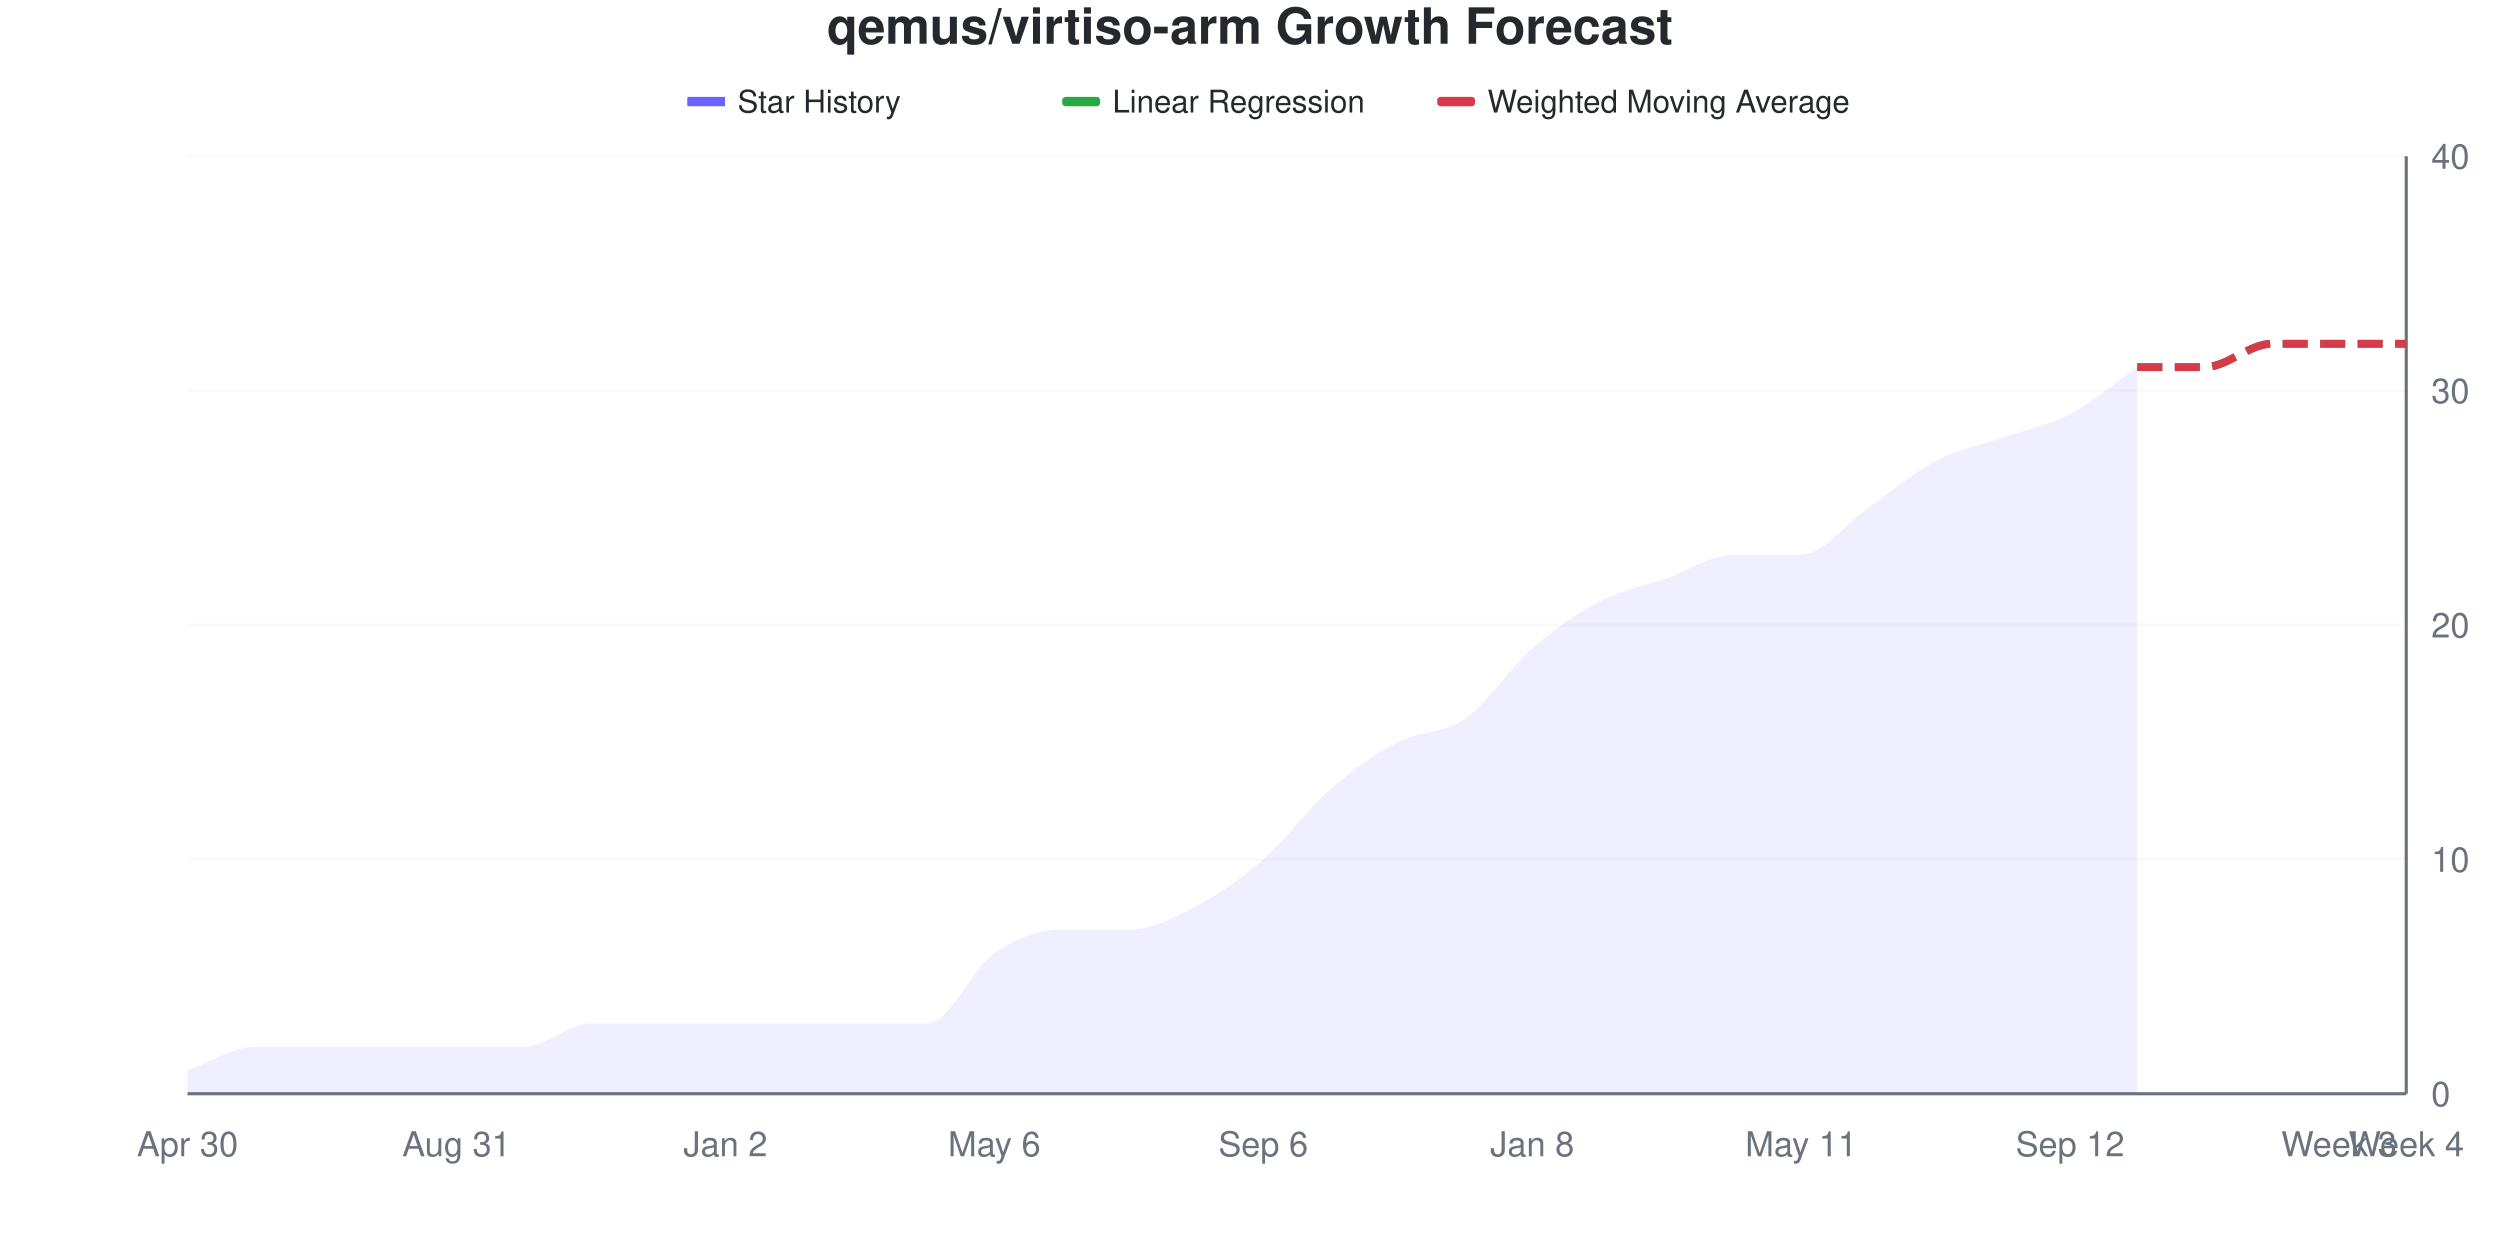
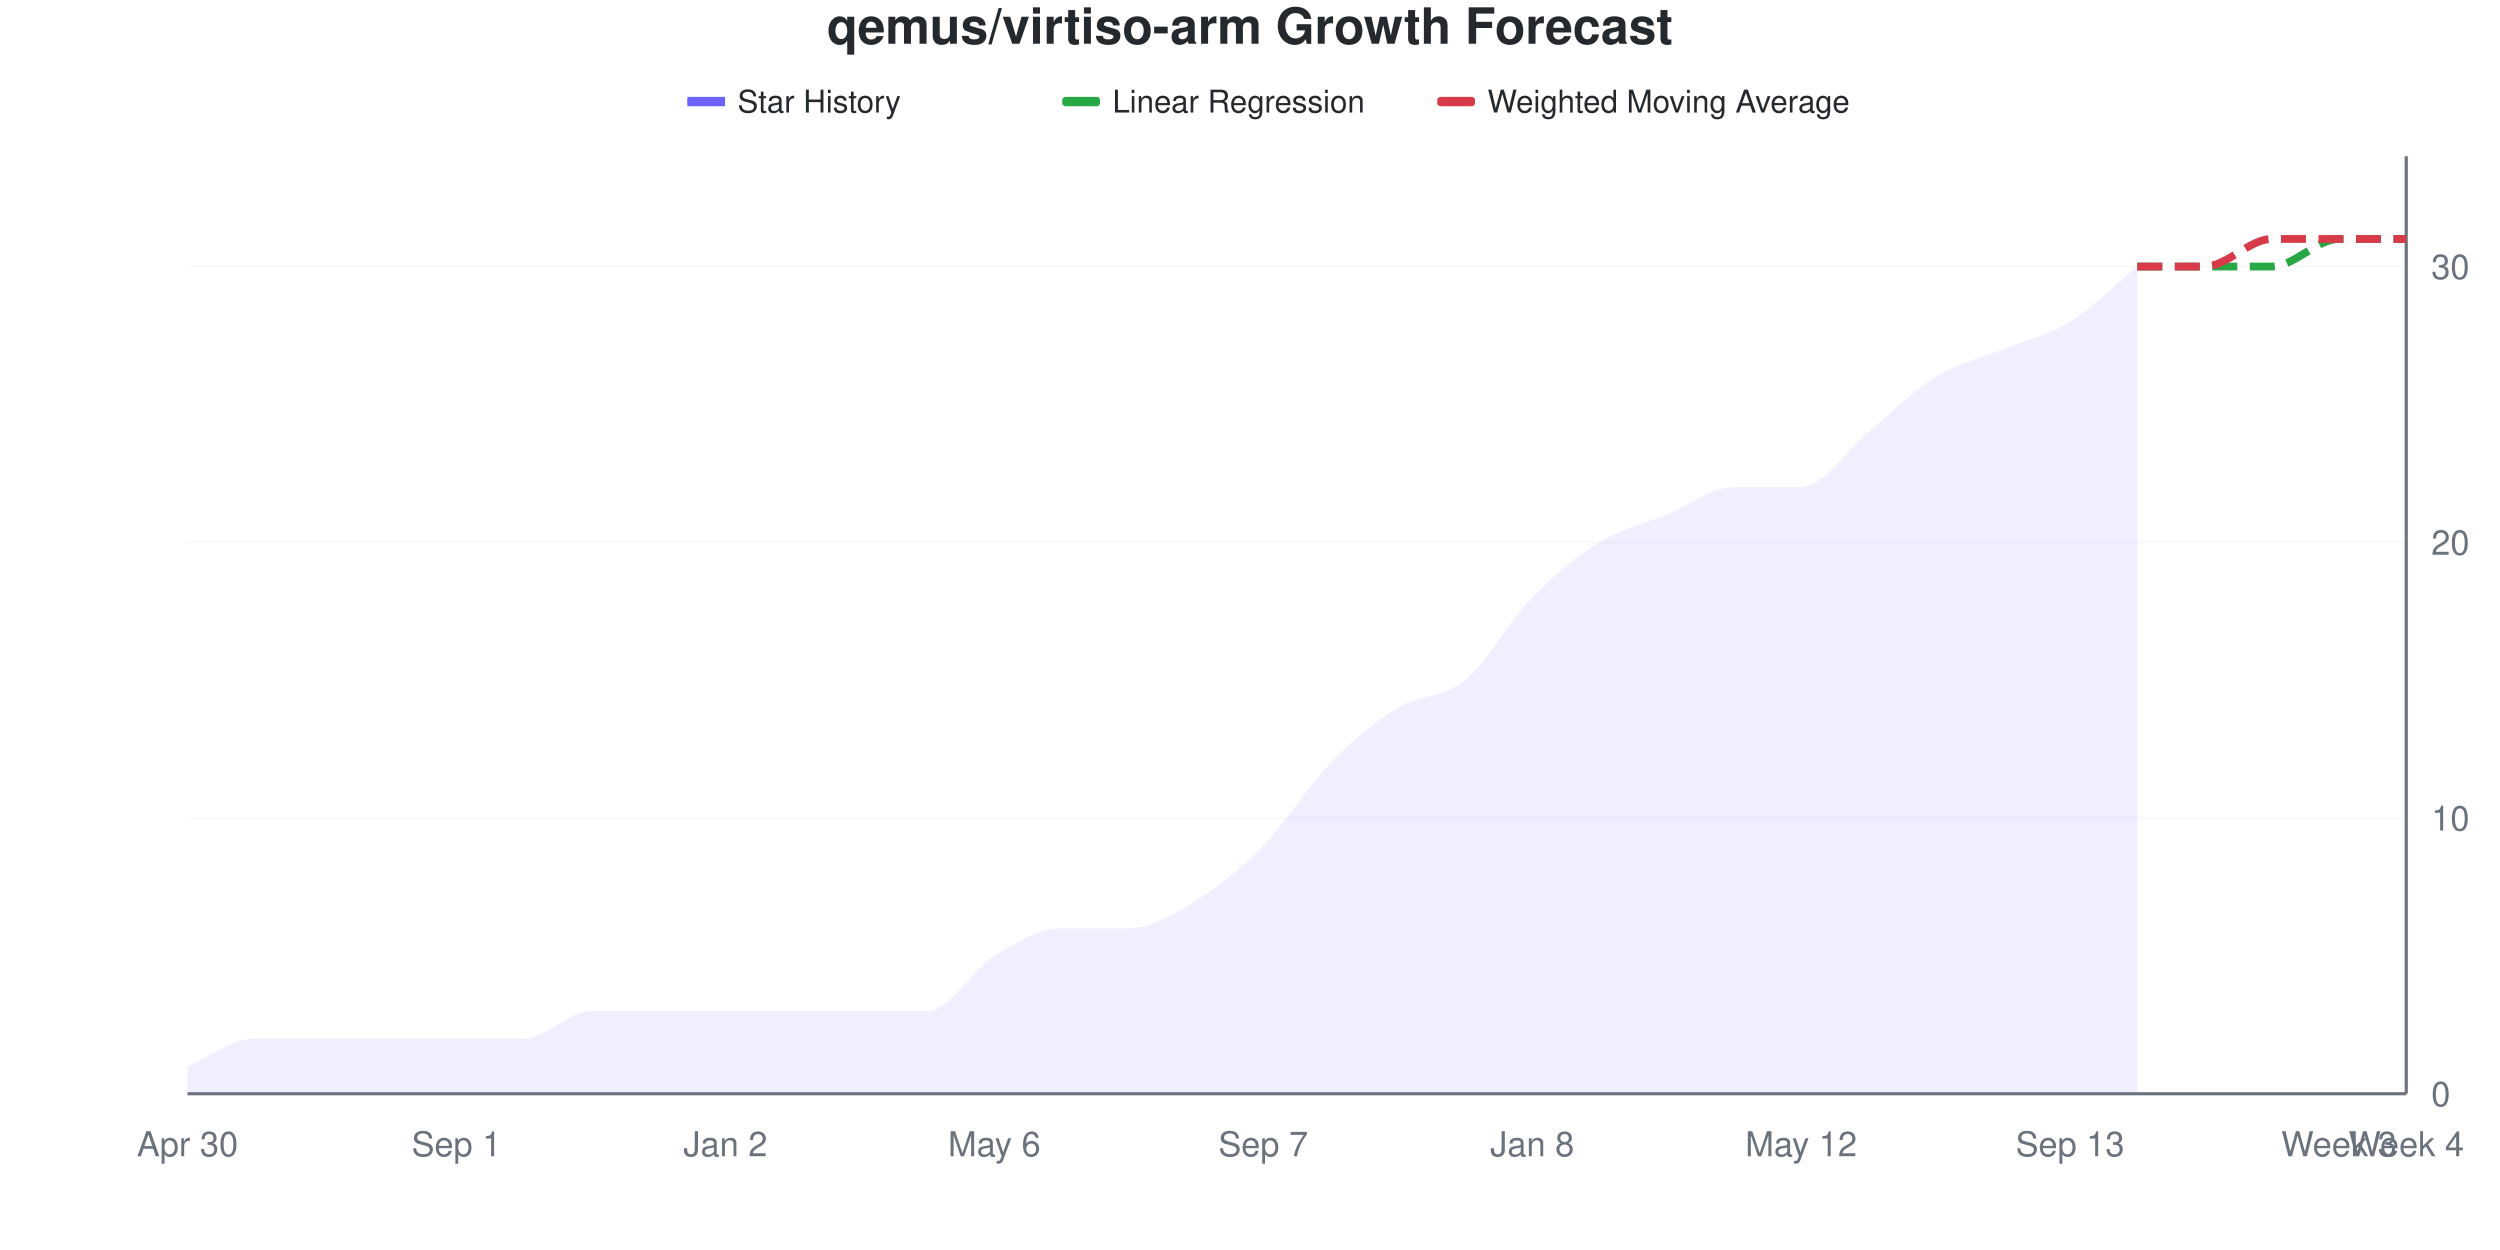
<svg xmlns="http://www.w3.org/2000/svg" viewBox="0 0 800 400" width="800" height="400">
  <style>
    @keyframes drawLine {
      to { stroke-dashoffset: 0; }
    }
    @keyframes fadeInPoint {
      from { opacity: 0; }
      to { opacity: 1; }
    }
    .data-line-0 {
-       stroke-dasharray: 1050;
-       stroke-dashoffset: 1050;
+       stroke-dasharray: 1077;
+       stroke-dashoffset: 1077;
      animation: drawLine 2s ease-out forwards;
    }
    .data-point {
      opacity: 0;
      animation: fadeInPoint 0.5s ease-out forwards;
    }
    .chart-bg { fill: #fff; }
    .chart-text { fill: #24292e; }
    .chart-muted { fill: #6a737d; }
    .chart-grid { stroke: #eee; }
    .chart-axis { stroke: #6a737d; }
    @media (prefers-color-scheme: dark) {
      .chart-bg { fill: #0d1117; }
      .chart-text { fill: #e6edf3; }
      .chart-muted { fill: #8b949e; }
      .chart-grid { stroke: #21262d; }
      .chart-axis { stroke: #8b949e; }
    }
  </style>
  <rect width="800" height="400" class="chart-bg" />
  <text x="400" y="14" text-anchor="middle" class="chart-text" font-size="16" font-weight="bold" font-family="-apple-system, BlinkMacSystemFont, 'Segoe UI', Helvetica, Arial, sans-serif">qemus/virtiso-arm Growth Forecast</text>
  <g class="legend">
    <rect x="220" y="31" width="12" height="3" fill="#6b63ff" />
    <line x1="220" y1="32.5" x2="232" y2="32.5" stroke="#6b63ff" stroke-width="2" />
    <text x="236" y="36" class="chart-text" font-size="10" font-family="-apple-system, BlinkMacSystemFont, 'Segoe UI', Helvetica, Arial, sans-serif">Star History</text>
    <rect x="340" y="31" width="12" height="3" fill="#28a745" rx="1" />
    <line x1="340" y1="32.5" x2="352" y2="32.5" stroke="#28a745" stroke-width="2" stroke-dasharray="4,2" />
    <text x="356" y="36" class="chart-text" font-size="10" font-family="-apple-system, BlinkMacSystemFont, 'Segoe UI', Helvetica, Arial, sans-serif">Linear Regression</text>
    <rect x="460" y="31" width="12" height="3" fill="#d73a49" rx="1" />
    <line x1="460" y1="32.5" x2="472" y2="32.5" stroke="#d73a49" stroke-width="2" stroke-dasharray="4,2" />
    <text x="476" y="36" class="chart-text" font-size="10" font-family="-apple-system, BlinkMacSystemFont, 'Segoe UI', Helvetica, Arial, sans-serif">Weighted Moving Average</text>
  </g>
  <g class="grid">
    <line x1="60" y1="350" x2="770" y2="350" class="chart-grid" stroke-opacity="0.3" />
    <text x="778" y="354" text-anchor="start" class="chart-muted" font-size="11" font-family="-apple-system, BlinkMacSystemFont, 'Segoe UI', Helvetica, Arial, sans-serif">0</text>
-     <line x1="60" y1="275" x2="770" y2="275" class="chart-grid" stroke-opacity="0.3" />
-     <text x="778" y="279" text-anchor="start" class="chart-muted" font-size="11" font-family="-apple-system, BlinkMacSystemFont, 'Segoe UI', Helvetica, Arial, sans-serif">10</text>
-     <line x1="60" y1="200" x2="770" y2="200" class="chart-grid" stroke-opacity="0.3" />
-     <text x="778" y="204" text-anchor="start" class="chart-muted" font-size="11" font-family="-apple-system, BlinkMacSystemFont, 'Segoe UI', Helvetica, Arial, sans-serif">20</text>
-     <line x1="60" y1="125" x2="770" y2="125" class="chart-grid" stroke-opacity="0.3" />
-     <text x="778" y="129" text-anchor="start" class="chart-muted" font-size="11" font-family="-apple-system, BlinkMacSystemFont, 'Segoe UI', Helvetica, Arial, sans-serif">30</text>
-     <line x1="60" y1="50" x2="770" y2="50" class="chart-grid" stroke-opacity="0.3" />
-     <text x="778" y="54" text-anchor="start" class="chart-muted" font-size="11" font-family="-apple-system, BlinkMacSystemFont, 'Segoe UI', Helvetica, Arial, sans-serif">40</text>
+     <line x1="60" y1="261.765" x2="770" y2="261.765" class="chart-grid" stroke-opacity="0.3" />
+     <text x="778" y="265.765" text-anchor="start" class="chart-muted" font-size="11" font-family="-apple-system, BlinkMacSystemFont, 'Segoe UI', Helvetica, Arial, sans-serif">10</text>
+     <line x1="60" y1="173.529" x2="770" y2="173.529" class="chart-grid" stroke-opacity="0.3" />
+     <text x="778" y="177.529" text-anchor="start" class="chart-muted" font-size="11" font-family="-apple-system, BlinkMacSystemFont, 'Segoe UI', Helvetica, Arial, sans-serif">20</text>
+     <line x1="60" y1="85.294" x2="770" y2="85.294" class="chart-grid" stroke-opacity="0.3" />
+     <text x="778" y="89.294" text-anchor="start" class="chart-muted" font-size="11" font-family="-apple-system, BlinkMacSystemFont, 'Segoe UI', Helvetica, Arial, sans-serif">30</text>
  </g>
  <g class="milestones">
    
  </g>
  <g class="x-axis">
    <text x="60" y="370" text-anchor="middle" class="chart-muted" font-size="11" font-family="-apple-system, BlinkMacSystemFont, 'Segoe UI', Helvetica, Arial, sans-serif">Apr 30</text>
-     <text x="146.061" y="370" text-anchor="middle" class="chart-muted" font-size="11" font-family="-apple-system, BlinkMacSystemFont, 'Segoe UI', Helvetica, Arial, sans-serif">Aug 31</text>
+     <text x="146.061" y="370" text-anchor="middle" class="chart-muted" font-size="11" font-family="-apple-system, BlinkMacSystemFont, 'Segoe UI', Helvetica, Arial, sans-serif">Sep 1</text>
    <text x="232.121" y="370" text-anchor="middle" class="chart-muted" font-size="11" font-family="-apple-system, BlinkMacSystemFont, 'Segoe UI', Helvetica, Arial, sans-serif">Jan 2</text>
    <text x="318.182" y="370" text-anchor="middle" class="chart-muted" font-size="11" font-family="-apple-system, BlinkMacSystemFont, 'Segoe UI', Helvetica, Arial, sans-serif">May 6</text>
-     <text x="404.242" y="370" text-anchor="middle" class="chart-muted" font-size="11" font-family="-apple-system, BlinkMacSystemFont, 'Segoe UI', Helvetica, Arial, sans-serif">Sep 6</text>
+     <text x="404.242" y="370" text-anchor="middle" class="chart-muted" font-size="11" font-family="-apple-system, BlinkMacSystemFont, 'Segoe UI', Helvetica, Arial, sans-serif">Sep 7</text>
    <text x="490.303" y="370" text-anchor="middle" class="chart-muted" font-size="11" font-family="-apple-system, BlinkMacSystemFont, 'Segoe UI', Helvetica, Arial, sans-serif">Jan 8</text>
-     <text x="576.364" y="370" text-anchor="middle" class="chart-muted" font-size="11" font-family="-apple-system, BlinkMacSystemFont, 'Segoe UI', Helvetica, Arial, sans-serif">May 11</text>
-     <text x="662.424" y="370" text-anchor="middle" class="chart-muted" font-size="11" font-family="-apple-system, BlinkMacSystemFont, 'Segoe UI', Helvetica, Arial, sans-serif">Sep 12</text>
+     <text x="576.364" y="370" text-anchor="middle" class="chart-muted" font-size="11" font-family="-apple-system, BlinkMacSystemFont, 'Segoe UI', Helvetica, Arial, sans-serif">May 12</text>
+     <text x="662.424" y="370" text-anchor="middle" class="chart-muted" font-size="11" font-family="-apple-system, BlinkMacSystemFont, 'Segoe UI', Helvetica, Arial, sans-serif">Sep 13</text>
    <text x="748.485" y="370" text-anchor="middle" class="chart-muted" font-size="11" font-family="-apple-system, BlinkMacSystemFont, 'Segoe UI', Helvetica, Arial, sans-serif">Week 3</text>
    <text x="770" y="370" text-anchor="middle" class="chart-muted" font-size="11" font-family="-apple-system, BlinkMacSystemFont, 'Segoe UI', Helvetica, Arial, sans-serif">Week 4</text>
  </g>
  <line x1="770" y1="50" x2="770" y2="350" class="chart-axis" stroke-width="1" />
  <line x1="60" y1="350" x2="770" y2="350" class="chart-axis" stroke-width="1" />
-   <path d="M60,350 L60,342.5 C67.172,340 74.343,335 81.515,335 C88.687,335 95.859,335 103.03,335 C110.202,335 117.374,335 124.545,335 C131.717,335 138.889,335 146.061,335 C153.232,335 160.404,335 167.576,335 C174.747,335 181.919,327.5 189.091,327.5 C196.263,327.5 203.434,327.5 210.606,327.5 C217.778,327.5 224.949,327.5 232.121,327.5 C239.293,327.5 246.465,327.5 253.636,327.5 C260.808,327.5 267.98,327.5 275.152,327.5 C282.323,327.5 289.495,327.5 296.667,327.5 C303.838,327.5 311.01,310 318.182,305 C325.354,300 332.525,297.5 339.697,297.5 C346.869,297.5 354.04,297.5 361.212,297.5 C368.384,297.5 375.556,293.75 382.727,290 C389.899,286.25 397.071,281.25 404.242,275 C411.414,268.75 418.586,258.75 425.758,252.5 C432.929,246.25 440.101,241.25 447.273,237.5 C454.444,233.75 461.616,235 468.788,230 C475.96,225 483.131,213.75 490.303,207.5 C497.475,201.25 504.646,196.25 511.818,192.5 C518.99,188.75 526.162,187.5 533.333,185 C540.505,182.5 547.677,177.5 554.848,177.5 C562.02,177.5 569.192,177.5 576.364,177.5 C583.535,177.5 590.707,167.5 597.879,162.5 C605.051,157.5 612.222,151.25 619.394,147.5 C626.566,143.75 633.737,142.5 640.909,140 C648.081,137.5 655.253,136.25 662.424,132.5 C669.596,128.75 676.768,122.5 683.939,117.5 L683.939,350 L60,350 Z" fill="#6b63ff" fill-opacity="0.1" />
-   <path d="M60,350 L60,342.5 C67.172,340 74.343,335 81.515,335 C88.687,335 95.859,335 103.03,335 C110.202,335 117.374,335 124.545,335 C131.717,335 138.889,335 146.061,335 C153.232,335 160.404,335 167.576,335 C174.747,335 181.919,327.5 189.091,327.5 C196.263,327.5 203.434,327.5 210.606,327.5 C217.778,327.5 224.949,327.5 232.121,327.5 C239.293,327.5 246.465,327.5 253.636,327.5 C260.808,327.5 267.98,327.5 275.152,327.5 C282.323,327.5 289.495,327.5 296.667,327.5 C303.838,327.5 311.01,310 318.182,305 C325.354,300 332.525,297.5 339.697,297.5 C346.869,297.5 354.04,297.5 361.212,297.5 C368.384,297.5 375.556,293.75 382.727,290 C389.899,286.25 397.071,281.25 404.242,275 C411.414,268.75 418.586,258.75 425.758,252.5 C432.929,246.25 440.101,241.25 447.273,237.5 C454.444,233.75 461.616,235 468.788,230 C475.96,225 483.131,213.75 490.303,207.5 C497.475,201.25 504.646,196.25 511.818,192.5 C518.99,188.75 526.162,187.5 533.333,185 C540.505,182.5 547.677,177.5 554.848,177.5 C562.02,177.5 569.192,177.5 576.364,177.5 C583.535,177.5 590.707,167.5 597.879,162.5 C605.051,157.5 612.222,151.25 619.394,147.5 C626.566,143.75 633.737,142.5 640.909,140 C648.081,137.5 655.253,136.25 662.424,132.5 C669.596,128.75 676.768,122.5 683.939,117.5" fill="none" stroke="#6b63ff" stroke-width="2.5" class="data-line-0" />
-   <path d="M683.939,117.5 C691.111,117.5 698.283,117.5 705.455,117.5 C712.626,117.5 719.798,110 726.97,110 C734.141,110 741.313,110 748.485,110 C755.657,110 762.828,110 770,110" fill="none" stroke="#28a745" stroke-width="2.5" stroke-dasharray="8,4" />
-   <path d="M683.939,117.5 C691.111,117.5 698.283,117.5 705.455,117.5 C712.626,117.5 719.798,110 726.97,110 C734.141,110 741.313,110 748.485,110 C755.657,110 762.828,110 770,110" fill="none" stroke="#d73a49" stroke-width="2.5" stroke-dasharray="8,4" />
+   <path d="M60,350 L60,341.176 C67.172,338.235 74.343,332.353 81.515,332.353 C88.687,332.353 95.859,332.353 103.03,332.353 C110.202,332.353 117.374,332.353 124.545,332.353 C131.717,332.353 138.889,332.353 146.061,332.353 C153.232,332.353 160.404,332.353 167.576,332.353 C174.747,332.353 181.919,323.529 189.091,323.529 C196.263,323.529 203.434,323.529 210.606,323.529 C217.778,323.529 224.949,323.529 232.121,323.529 C239.293,323.529 246.465,323.529 253.636,323.529 C260.808,323.529 267.98,323.529 275.152,323.529 C282.323,323.529 289.495,323.529 296.667,323.529 C303.838,323.529 311.01,310.294 318.182,305.882 C325.354,301.471 332.525,297.059 339.697,297.059 C346.869,297.059 354.04,297.059 361.212,297.059 C368.384,297.059 375.556,292.647 382.727,288.235 C389.899,283.824 397.071,277.941 404.242,270.588 C411.414,263.235 418.586,251.471 425.758,244.118 C432.929,236.765 440.101,230.882 447.273,226.471 C454.444,222.059 461.616,223.529 468.788,217.647 C475.96,211.765 483.131,198.529 490.303,191.176 C497.475,183.824 504.646,177.941 511.818,173.529 C518.99,169.118 526.162,167.647 533.333,164.706 C540.505,161.765 547.677,155.882 554.848,155.882 C562.02,155.882 569.192,155.882 576.364,155.882 C583.535,155.882 590.707,144.118 597.879,138.235 C605.051,132.353 612.222,125 619.394,120.588 C626.566,116.176 633.737,114.706 640.909,111.765 C648.081,108.824 655.253,107.353 662.424,102.941 C669.596,98.529 676.768,91.176 683.939,85.294 L683.939,350 L60,350 Z" fill="#6b63ff" fill-opacity="0.1" />
+   <path d="M60,350 L60,341.176 C67.172,338.235 74.343,332.353 81.515,332.353 C88.687,332.353 95.859,332.353 103.03,332.353 C110.202,332.353 117.374,332.353 124.545,332.353 C131.717,332.353 138.889,332.353 146.061,332.353 C153.232,332.353 160.404,332.353 167.576,332.353 C174.747,332.353 181.919,323.529 189.091,323.529 C196.263,323.529 203.434,323.529 210.606,323.529 C217.778,323.529 224.949,323.529 232.121,323.529 C239.293,323.529 246.465,323.529 253.636,323.529 C260.808,323.529 267.98,323.529 275.152,323.529 C282.323,323.529 289.495,323.529 296.667,323.529 C303.838,323.529 311.01,310.294 318.182,305.882 C325.354,301.471 332.525,297.059 339.697,297.059 C346.869,297.059 354.04,297.059 361.212,297.059 C368.384,297.059 375.556,292.647 382.727,288.235 C389.899,283.824 397.071,277.941 404.242,270.588 C411.414,263.235 418.586,251.471 425.758,244.118 C432.929,236.765 440.101,230.882 447.273,226.471 C454.444,222.059 461.616,223.529 468.788,217.647 C475.96,211.765 483.131,198.529 490.303,191.176 C497.475,183.824 504.646,177.941 511.818,173.529 C518.99,169.118 526.162,167.647 533.333,164.706 C540.505,161.765 547.677,155.882 554.848,155.882 C562.02,155.882 569.192,155.882 576.364,155.882 C583.535,155.882 590.707,144.118 597.879,138.235 C605.051,132.353 612.222,125 619.394,120.588 C626.566,116.176 633.737,114.706 640.909,111.765 C648.081,108.824 655.253,107.353 662.424,102.941 C669.596,98.529 676.768,91.176 683.939,85.294" fill="none" stroke="#6b63ff" stroke-width="2.5" class="data-line-0" />
+   <path d="M683.939,85.294 C691.111,85.294 698.283,85.294 705.455,85.294 C712.626,85.294 719.798,85.294 726.97,85.294 C734.141,85.294 741.313,76.471 748.485,76.471 C755.657,76.471 762.828,76.471 770,76.471" fill="none" stroke="#28a745" stroke-width="2.5" stroke-dasharray="8,4" />
+   <path d="M683.939,85.294 C691.111,85.294 698.283,85.294 705.455,85.294 C712.626,85.294 719.798,76.471 726.97,76.471 C734.141,76.471 741.313,76.471 748.485,76.471 C755.657,76.471 762.828,76.471 770,76.471" fill="none" stroke="#d73a49" stroke-width="2.5" stroke-dasharray="8,4" />
  <g class="points">
-     <circle cx="60" cy="342.5" r="4" fill="#6b63ff" class="data-point" style="animation-delay: 1.50s" />
-     <circle cx="81.515" cy="335" r="4" fill="#6b63ff" class="data-point" style="animation-delay: 1.55s" />
-     <circle cx="103.03" cy="335" r="4" fill="#6b63ff" class="data-point" style="animation-delay: 1.60s" />
-     <circle cx="124.545" cy="335" r="4" fill="#6b63ff" class="data-point" style="animation-delay: 1.65s" />
-     <circle cx="146.061" cy="335" r="4" fill="#6b63ff" class="data-point" style="animation-delay: 1.70s" />
-     <circle cx="167.576" cy="335" r="4" fill="#6b63ff" class="data-point" style="animation-delay: 1.75s" />
-     <circle cx="189.091" cy="327.5" r="4" fill="#6b63ff" class="data-point" style="animation-delay: 1.80s" />
-     <circle cx="210.606" cy="327.5" r="4" fill="#6b63ff" class="data-point" style="animation-delay: 1.85s" />
-     <circle cx="232.121" cy="327.5" r="4" fill="#6b63ff" class="data-point" style="animation-delay: 1.90s" />
-     <circle cx="253.636" cy="327.5" r="4" fill="#6b63ff" class="data-point" style="animation-delay: 1.95s" />
-     <circle cx="275.152" cy="327.5" r="4" fill="#6b63ff" class="data-point" style="animation-delay: 2.00s" />
-     <circle cx="296.667" cy="327.5" r="4" fill="#6b63ff" class="data-point" style="animation-delay: 2.05s" />
-     <circle cx="318.182" cy="305" r="4" fill="#6b63ff" class="data-point" style="animation-delay: 2.10s" />
-     <circle cx="339.697" cy="297.5" r="4" fill="#6b63ff" class="data-point" style="animation-delay: 2.15s" />
-     <circle cx="361.212" cy="297.5" r="4" fill="#6b63ff" class="data-point" style="animation-delay: 2.20s" />
-     <circle cx="382.727" cy="290" r="4" fill="#6b63ff" class="data-point" style="animation-delay: 2.25s" />
-     <circle cx="404.242" cy="275" r="4" fill="#6b63ff" class="data-point" style="animation-delay: 2.30s" />
-     <circle cx="425.758" cy="252.5" r="4" fill="#6b63ff" class="data-point" style="animation-delay: 2.35s" />
-     <circle cx="447.273" cy="237.5" r="4" fill="#6b63ff" class="data-point" style="animation-delay: 2.40s" />
-     <circle cx="468.788" cy="230" r="4" fill="#6b63ff" class="data-point" style="animation-delay: 2.45s" />
-     <circle cx="490.303" cy="207.5" r="4" fill="#6b63ff" class="data-point" style="animation-delay: 2.50s" />
-     <circle cx="511.818" cy="192.5" r="4" fill="#6b63ff" class="data-point" style="animation-delay: 2.55s" />
-     <circle cx="533.333" cy="185" r="4" fill="#6b63ff" class="data-point" style="animation-delay: 2.60s" />
-     <circle cx="554.848" cy="177.5" r="4" fill="#6b63ff" class="data-point" style="animation-delay: 2.65s" />
-     <circle cx="576.364" cy="177.5" r="4" fill="#6b63ff" class="data-point" style="animation-delay: 2.70s" />
-     <circle cx="597.879" cy="162.5" r="4" fill="#6b63ff" class="data-point" style="animation-delay: 2.75s" />
-     <circle cx="619.394" cy="147.5" r="4" fill="#6b63ff" class="data-point" style="animation-delay: 2.80s" />
-     <circle cx="640.909" cy="140" r="4" fill="#6b63ff" class="data-point" style="animation-delay: 2.85s" />
-     <circle cx="662.424" cy="132.5" r="4" fill="#6b63ff" class="data-point" style="animation-delay: 2.90s" />
-     <circle cx="683.939" cy="117.5" r="4" fill="#6b63ff" class="data-point" style="animation-delay: 2.95s" />
+     <circle cx="60" cy="341.176" r="4" fill="#6b63ff" class="data-point" style="animation-delay: 1.50s" />
+     <circle cx="81.515" cy="332.353" r="4" fill="#6b63ff" class="data-point" style="animation-delay: 1.55s" />
+     <circle cx="103.03" cy="332.353" r="4" fill="#6b63ff" class="data-point" style="animation-delay: 1.60s" />
+     <circle cx="124.545" cy="332.353" r="4" fill="#6b63ff" class="data-point" style="animation-delay: 1.65s" />
+     <circle cx="146.061" cy="332.353" r="4" fill="#6b63ff" class="data-point" style="animation-delay: 1.70s" />
+     <circle cx="167.576" cy="332.353" r="4" fill="#6b63ff" class="data-point" style="animation-delay: 1.75s" />
+     <circle cx="189.091" cy="323.529" r="4" fill="#6b63ff" class="data-point" style="animation-delay: 1.80s" />
+     <circle cx="210.606" cy="323.529" r="4" fill="#6b63ff" class="data-point" style="animation-delay: 1.85s" />
+     <circle cx="232.121" cy="323.529" r="4" fill="#6b63ff" class="data-point" style="animation-delay: 1.90s" />
+     <circle cx="253.636" cy="323.529" r="4" fill="#6b63ff" class="data-point" style="animation-delay: 1.95s" />
+     <circle cx="275.152" cy="323.529" r="4" fill="#6b63ff" class="data-point" style="animation-delay: 2.00s" />
+     <circle cx="296.667" cy="323.529" r="4" fill="#6b63ff" class="data-point" style="animation-delay: 2.05s" />
+     <circle cx="318.182" cy="305.882" r="4" fill="#6b63ff" class="data-point" style="animation-delay: 2.10s" />
+     <circle cx="339.697" cy="297.059" r="4" fill="#6b63ff" class="data-point" style="animation-delay: 2.15s" />
+     <circle cx="361.212" cy="297.059" r="4" fill="#6b63ff" class="data-point" style="animation-delay: 2.20s" />
+     <circle cx="382.727" cy="288.235" r="4" fill="#6b63ff" class="data-point" style="animation-delay: 2.25s" />
+     <circle cx="404.242" cy="270.588" r="4" fill="#6b63ff" class="data-point" style="animation-delay: 2.30s" />
+     <circle cx="425.758" cy="244.118" r="4" fill="#6b63ff" class="data-point" style="animation-delay: 2.35s" />
+     <circle cx="447.273" cy="226.471" r="4" fill="#6b63ff" class="data-point" style="animation-delay: 2.40s" />
+     <circle cx="468.788" cy="217.647" r="4" fill="#6b63ff" class="data-point" style="animation-delay: 2.45s" />
+     <circle cx="490.303" cy="191.176" r="4" fill="#6b63ff" class="data-point" style="animation-delay: 2.50s" />
+     <circle cx="511.818" cy="173.529" r="4" fill="#6b63ff" class="data-point" style="animation-delay: 2.55s" />
+     <circle cx="533.333" cy="164.706" r="4" fill="#6b63ff" class="data-point" style="animation-delay: 2.60s" />
+     <circle cx="554.848" cy="155.882" r="4" fill="#6b63ff" class="data-point" style="animation-delay: 2.65s" />
+     <circle cx="576.364" cy="155.882" r="4" fill="#6b63ff" class="data-point" style="animation-delay: 2.70s" />
+     <circle cx="597.879" cy="138.235" r="4" fill="#6b63ff" class="data-point" style="animation-delay: 2.75s" />
+     <circle cx="619.394" cy="120.588" r="4" fill="#6b63ff" class="data-point" style="animation-delay: 2.80s" />
+     <circle cx="640.909" cy="111.765" r="4" fill="#6b63ff" class="data-point" style="animation-delay: 2.85s" />
+     <circle cx="662.424" cy="102.941" r="4" fill="#6b63ff" class="data-point" style="animation-delay: 2.90s" />
+     <circle cx="683.939" cy="85.294" r="4" fill="#6b63ff" class="data-point" style="animation-delay: 2.95s" />
  </g>
</svg>
